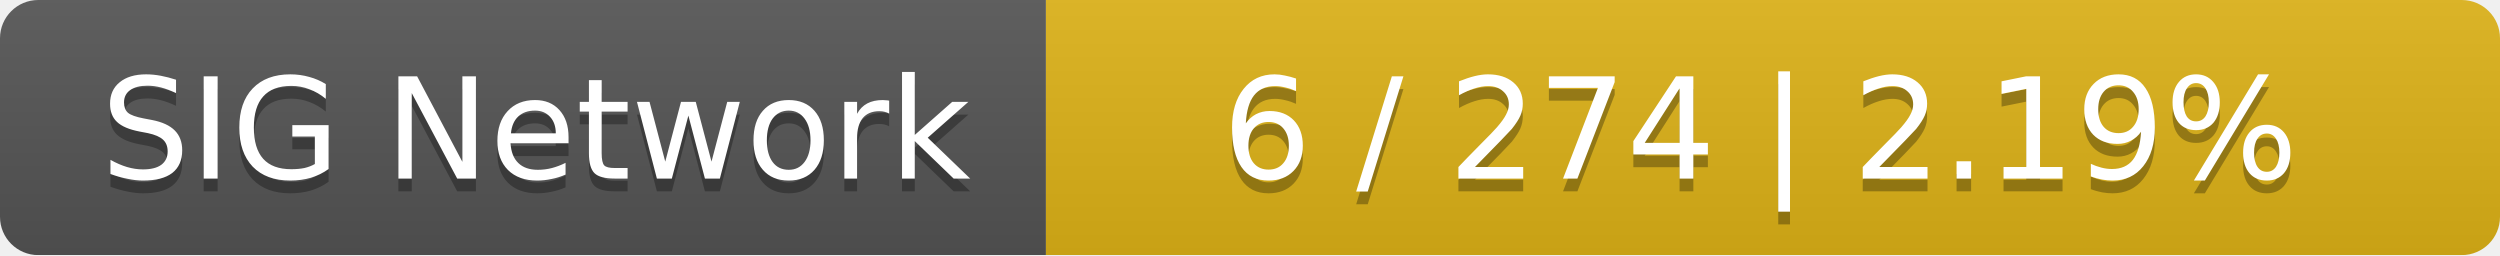
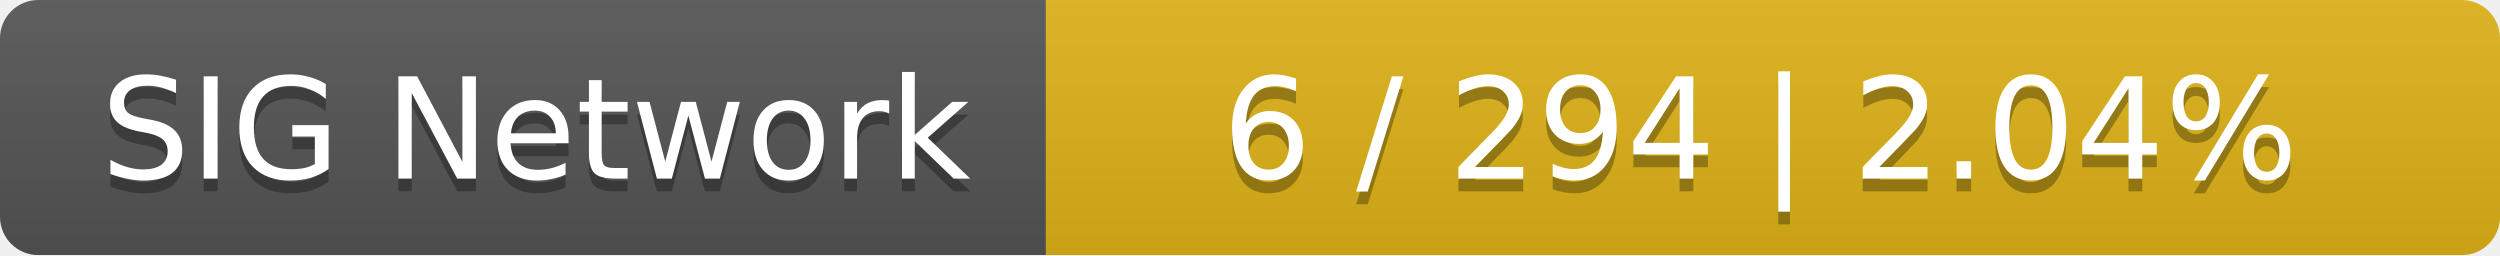
<svg xmlns="http://www.w3.org/2000/svg" width="196" height="20">
  <linearGradient id="smooth" x2="0" y2="100%">
    <stop offset="0" stop-color="#bbb" stop-opacity=".1" />
    <stop offset="1" stop-opacity=".1" />
  </linearGradient>
  <mask id="round">
    <rect width="196" height="20" rx="3" fill="#fff" />
  </mask>
  <g mask="url(#round)">
    <rect width="82" height="20" fill="#555" />
    <rect x="82" width="114" height="20" fill="#dfb317" />
    <rect width="196" height="20" fill="url(#smooth)" />
  </g>
  <g fill="#fff" text-anchor="middle" font-family="DejaVu Sans,Verdana,Geneva,sans-serif" font-size="11">
    <text x="42" y="15" fill="#010101" fill-opacity=".3">SIG Network</text>
    <text x="42" y="14">SIG Network</text>
-     <text x="138" y="15" fill="#010101" fill-opacity=".3">6 / 274    |    2.19%</text>
-     <text x="138" y="14">6 / 274    |    2.19%</text>
+     <text x="138" y="15" fill="#010101" fill-opacity=".3">6 / 294    |    2.04%</text>
+     <text x="138" y="14">6 / 294    |    2.04%</text>
  </g>
</svg>
